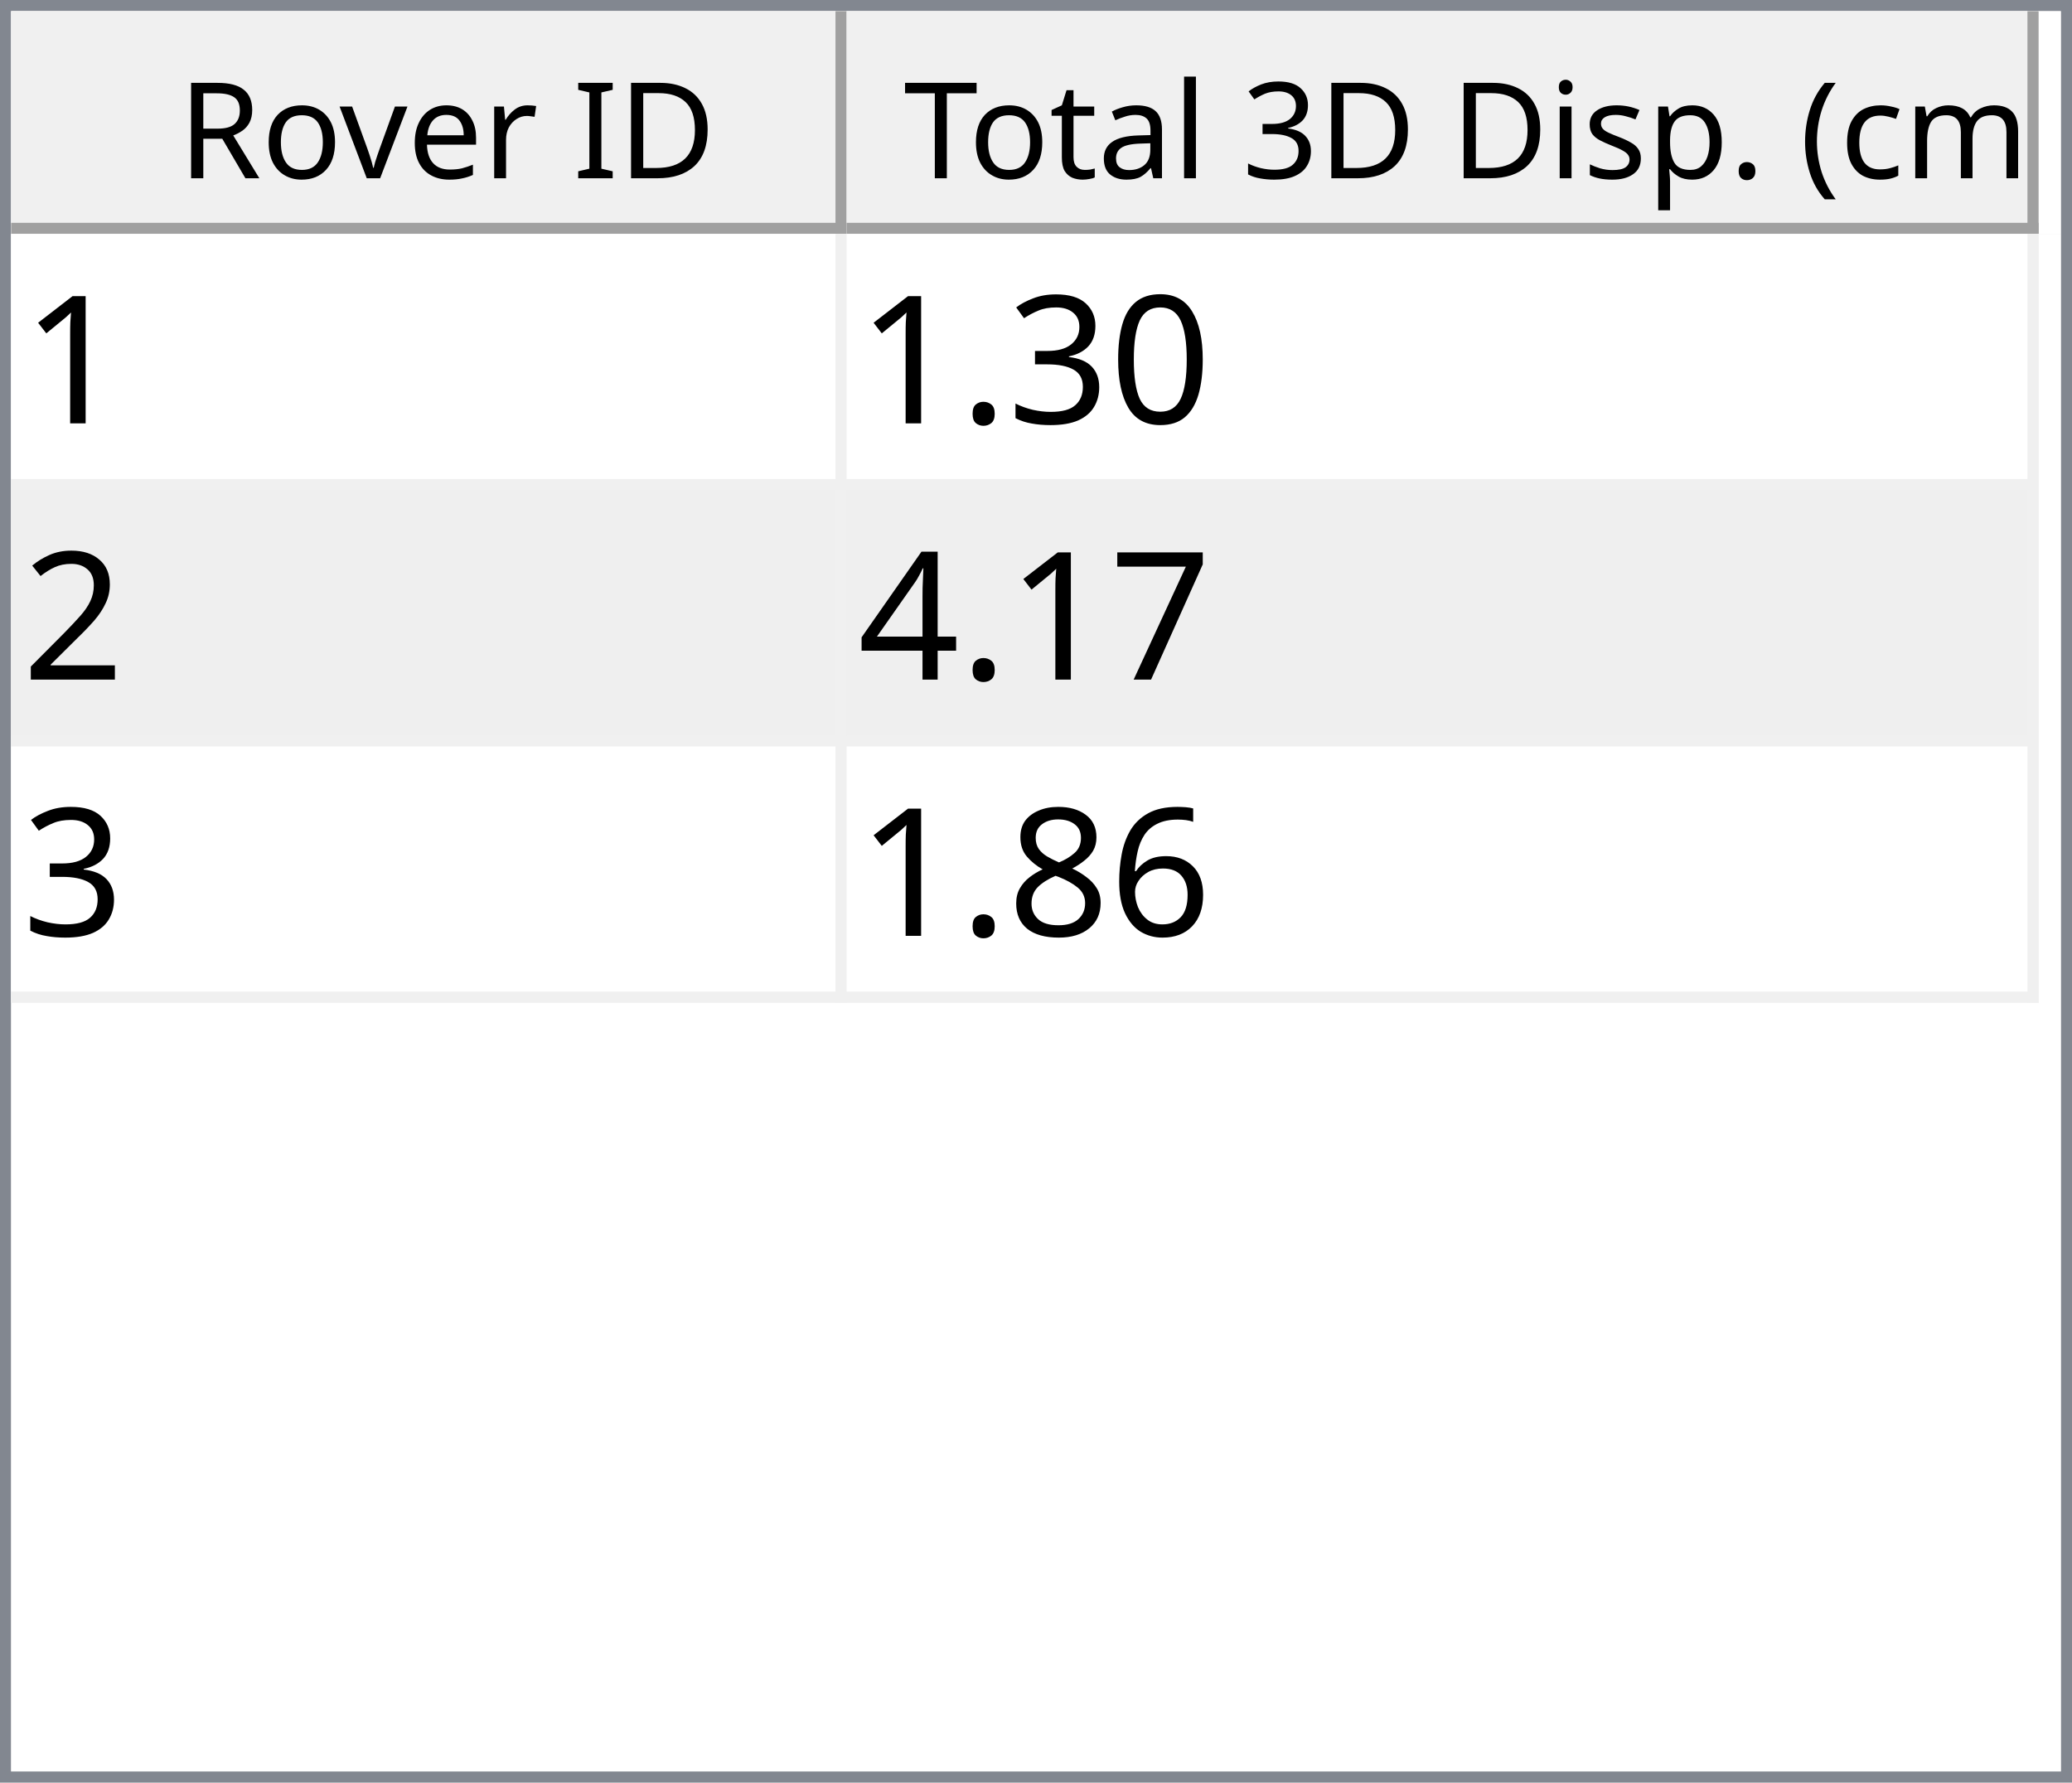
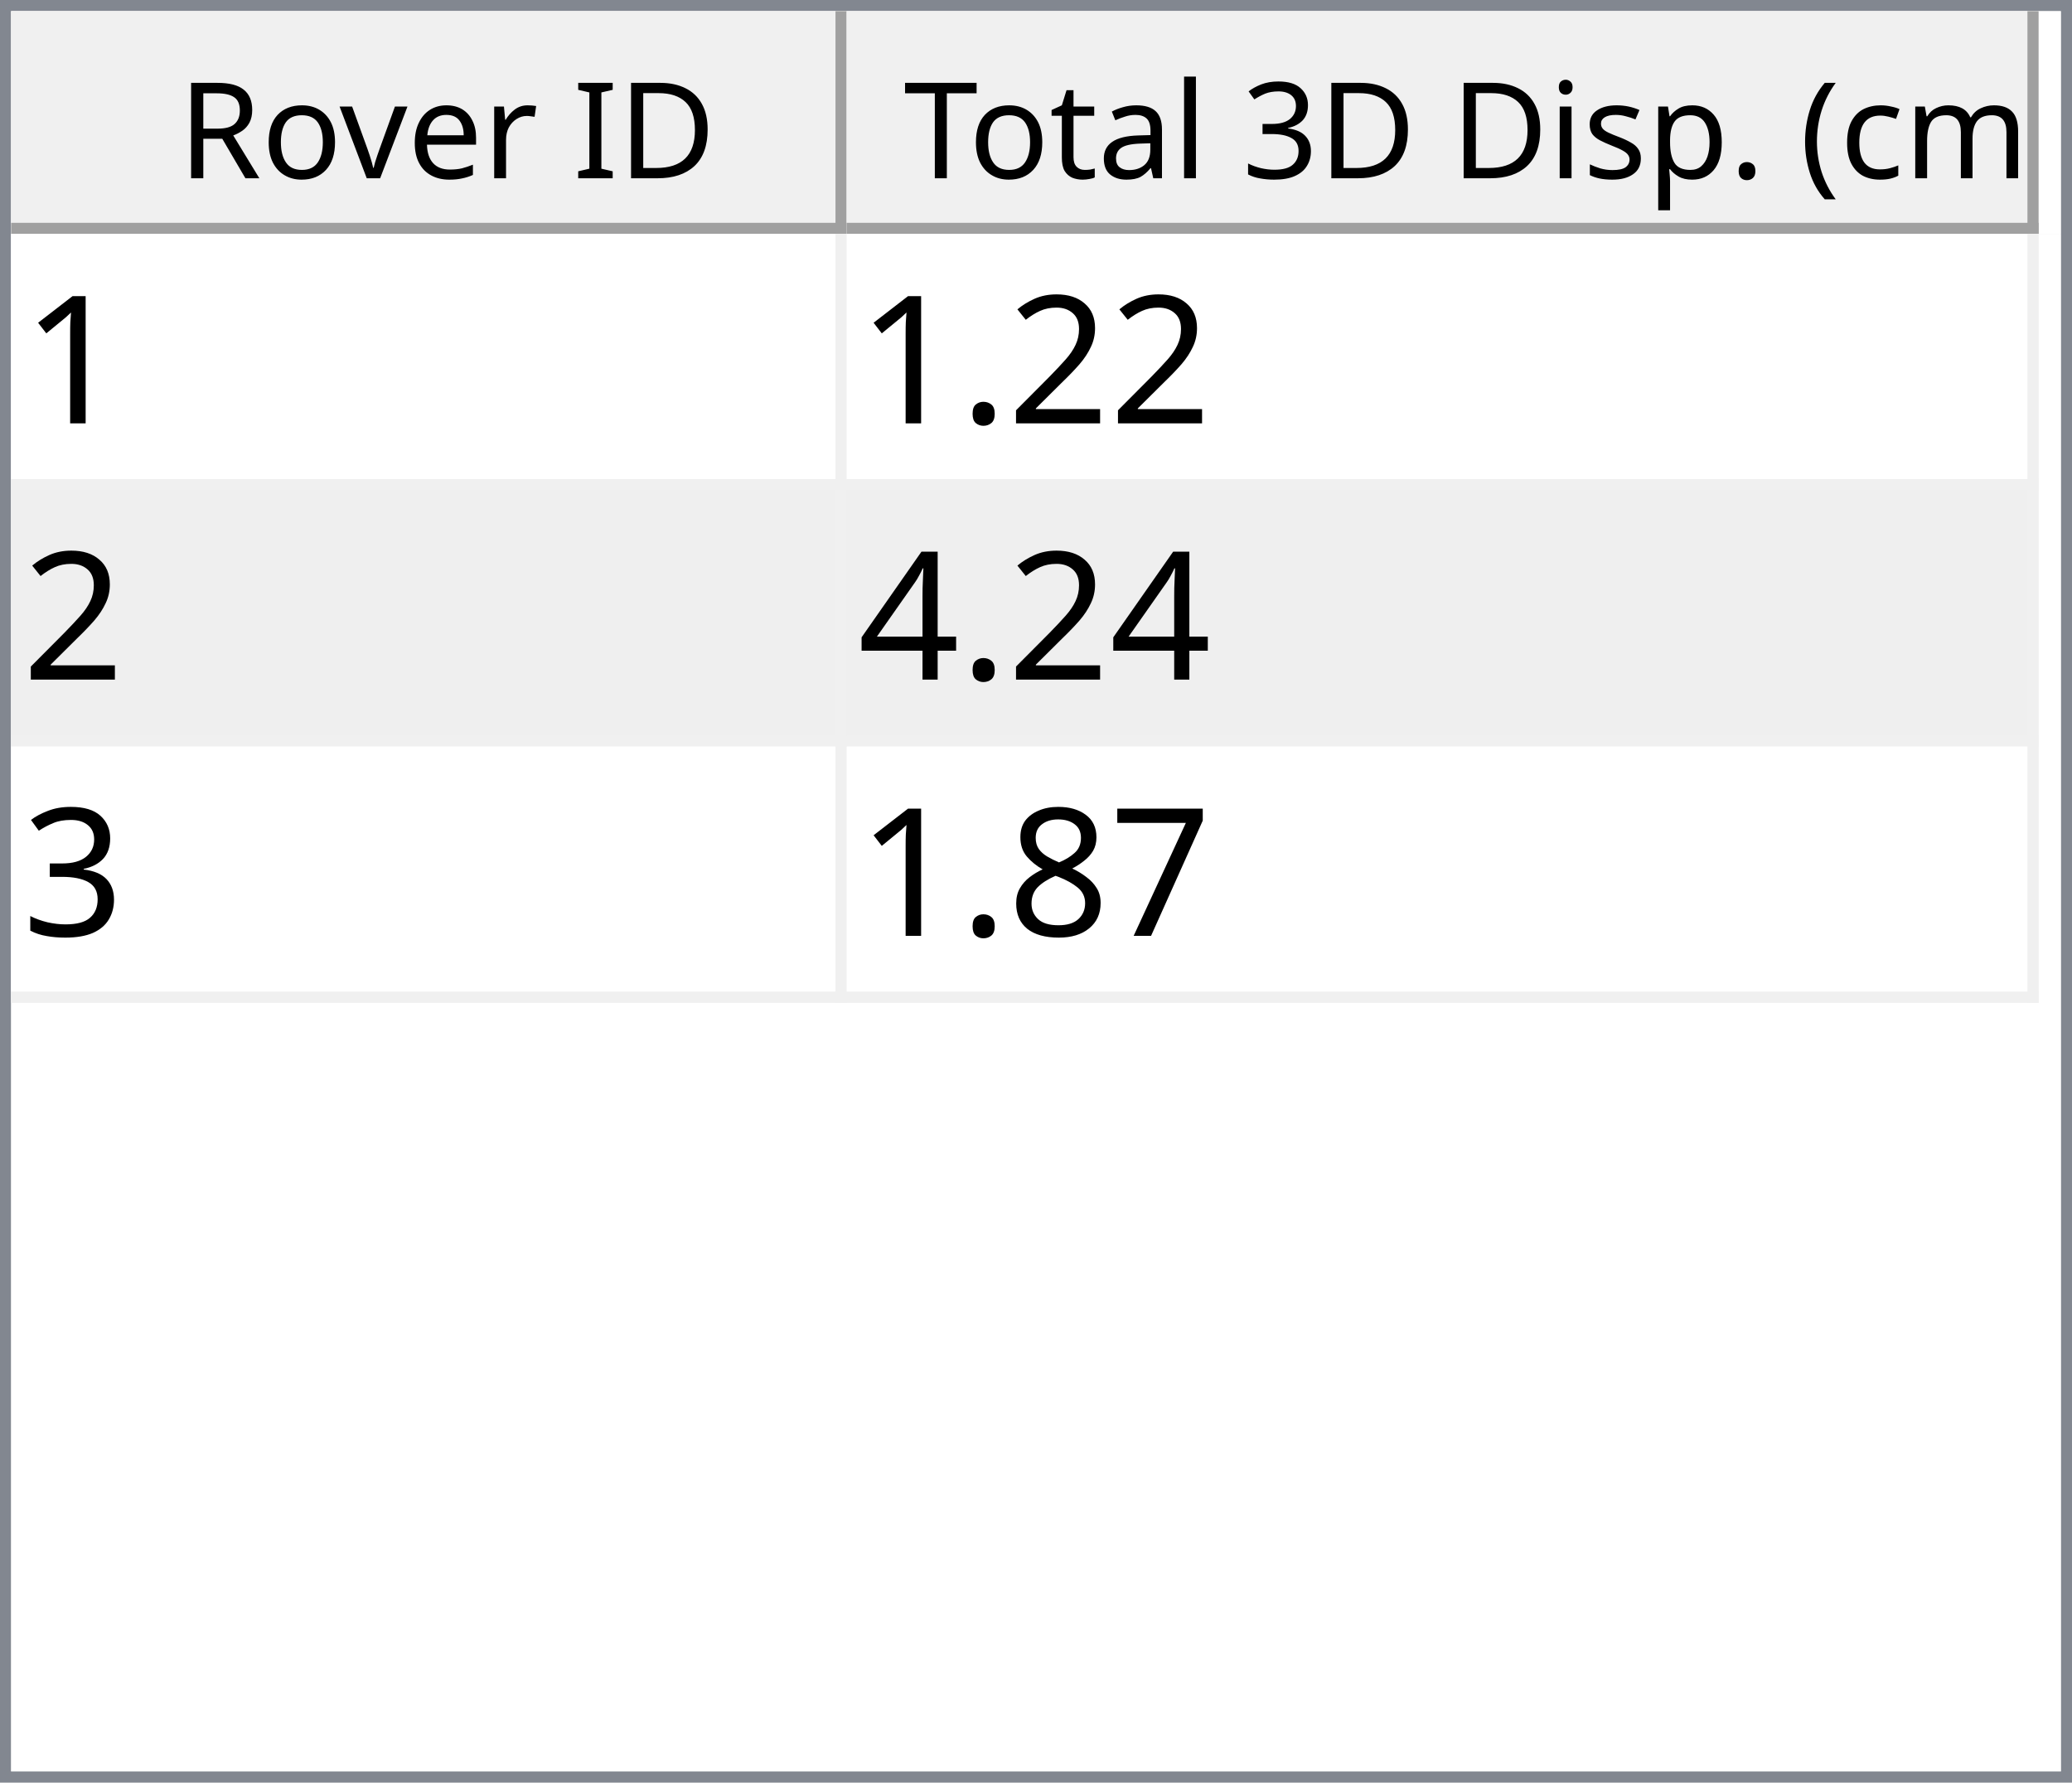
<svg xmlns="http://www.w3.org/2000/svg" style="fill-opacity:1; color-rendering:auto; color-interpolation:auto; text-rendering:auto; stroke:black; stroke-linecap:square; stroke-miterlimit:10; shape-rendering:auto; stroke-opacity:1; fill:black; stroke-dasharray:none; font-weight:normal; stroke-width:1; font-family:'Dialog'; font-style:normal; stroke-linejoin:miter; font-size:12px; stroke-dashoffset:0; image-rendering:auto;" width="186" height="160">
  <defs id="genericDefs" />
  <g>
    <defs id="defs1">
      <clipPath clipPathUnits="userSpaceOnUse" id="clipPath1">
        <path d="M0 0 L186 0 L186 160 L0 160 L0 0 Z" />
      </clipPath>
      <clipPath clipPathUnits="userSpaceOnUse" id="clipPath2">
        <path d="M0 0 L0 160 L186 160 L186 0 Z" />
      </clipPath>
      <clipPath clipPathUnits="userSpaceOnUse" id="clipPath3">
        <path d="M0 0 L0 20 L184 20 L184 0 Z" />
      </clipPath>
      <clipPath clipPathUnits="userSpaceOnUse" id="clipPath4">
        <path d="M0 0 L0 20 L75 20 L75 0 Z" />
      </clipPath>
      <clipPath clipPathUnits="userSpaceOnUse" id="clipPath5">
        <path d="M1 1 L1 19 L74 19 L74 1 Z" />
      </clipPath>
      <clipPath clipPathUnits="userSpaceOnUse" id="clipPath6">
        <path d="M0 0 L0 18 L73 18 L73 0 Z" />
      </clipPath>
      <clipPath clipPathUnits="userSpaceOnUse" id="clipPath7">
        <path d="M-0.5 -0.5 L-0.5 19.5 L74.5 19.5 L74.5 -0.5 Z" />
      </clipPath>
      <clipPath clipPathUnits="userSpaceOnUse" id="clipPath8">
        <path d="M0 0 L0 20 L107 20 L107 0 Z" />
      </clipPath>
      <clipPath clipPathUnits="userSpaceOnUse" id="clipPath9">
        <path d="M1 1 L1 19 L106 19 L106 1 Z" />
      </clipPath>
      <clipPath clipPathUnits="userSpaceOnUse" id="clipPath10">
        <path d="M0 0 L0 18 L105 18 L105 0 Z" />
      </clipPath>
      <clipPath clipPathUnits="userSpaceOnUse" id="clipPath11">
        <path d="M-0.5 -0.5 L-0.5 19.5 L106.5 19.5 L106.5 -0.5 Z" />
      </clipPath>
      <clipPath clipPathUnits="userSpaceOnUse" id="clipPath12">
        <path d="M0 0 L0 138 L184 138 L184 0 Z" />
      </clipPath>
      <clipPath clipPathUnits="userSpaceOnUse" id="clipPath13">
        <path d="M0 0 L0 69 L182 69 L182 0 Z" />
      </clipPath>
      <clipPath clipPathUnits="userSpaceOnUse" id="clipPath14">
        <path d="M-0.5 -0.5 L-0.5 68.5 L181.5 68.5 L181.5 -0.5 Z" />
      </clipPath>
      <clipPath clipPathUnits="userSpaceOnUse" id="clipPath15">
        <path d="M0 0 L0 22 L74 22 L74 0 Z" />
      </clipPath>
      <clipPath clipPathUnits="userSpaceOnUse" id="clipPath16">
        <path d="M0 0 L0 22 L106 22 L106 0 Z" />
      </clipPath>
      <font horiz-adv-x="64.551" id="font1">
        <font-face ascent="107.91" descent="25.098" units-per-em="100" style="font-style:normal; font-family:Segoe UI; font-weight:normal;" />
        <missing-glyph horiz-adv-x="64.551" d="M8.109 0 L8.109 68.266 L56.453 68.266 L56.453 0 L8.109 0 ZM15.328 7.234 L49.219 7.234 L49.219 61.031 L15.328 61.031 L15.328 7.234 Z" />
        <glyph unicode="D" horiz-adv-x="70.117" d="M9.188 0 L9.188 70.016 L28.516 70.016 Q65.531 70.016 65.531 35.891 Q65.531 19.672 55.25 9.836 Q44.969 0 27.734 0 L9.188 0 ZM17.391 62.594 L17.391 7.422 L27.828 7.422 Q41.609 7.422 49.273 14.797 Q56.938 22.172 56.938 35.688 Q56.938 62.594 28.328 62.594 L17.391 62.594 Z" />
        <glyph unicode="I" horiz-adv-x="26.611" d="M17.391 0 L9.188 0 L9.188 70.016 L17.391 70.016 L17.391 0 Z" />
        <glyph unicode=" " horiz-adv-x="27.393" d="" />
        <glyph unicode="r" horiz-adv-x="34.766" d="M34.188 41.891 Q32.078 43.5 28.125 43.5 Q23 43.5 19.555 38.672 Q16.109 33.844 16.109 25.484 L16.109 0 L8.109 0 L8.109 50 L16.109 50 L16.109 39.703 L16.312 39.703 Q18.016 44.969 21.531 47.922 Q25.047 50.875 29.391 50.875 Q32.516 50.875 34.188 50.203 L34.188 41.891 Z" />
        <glyph unicode="e" horiz-adv-x="52.295" d="M48.297 23 L12.984 23 Q13.188 14.656 17.484 10.109 Q21.781 5.562 29.297 5.562 Q37.75 5.562 44.828 11.141 L44.828 3.609 Q38.234 -1.172 27.391 -1.172 Q16.797 -1.172 10.742 5.641 Q4.688 12.453 4.688 24.812 Q4.688 36.469 11.305 43.82 Q17.922 51.172 27.734 51.172 Q37.547 51.172 42.922 44.828 Q48.297 38.484 48.297 27.203 L48.297 23 ZM40.094 29.781 Q40.047 36.719 36.75 40.578 Q33.453 44.438 27.594 44.438 Q21.922 44.438 17.969 40.383 Q14.016 36.328 13.094 29.781 L40.094 29.781 Z" />
        <glyph unicode="v" horiz-adv-x="47.9" d="M47.406 50 L27.484 0 L19.625 0 L0.688 50 L9.469 50 L22.172 13.672 Q23.578 9.672 23.922 6.688 L24.125 6.688 Q24.609 10.453 25.688 13.484 L38.969 50 L47.406 50 Z" />
        <glyph unicode="o" horiz-adv-x="58.594" d="M29 -1.172 Q17.922 -1.172 11.305 5.836 Q4.688 12.844 4.688 24.422 Q4.688 37.016 11.57 44.094 Q18.453 51.172 30.172 51.172 Q41.359 51.172 47.633 44.289 Q53.906 37.406 53.906 25.203 Q53.906 13.234 47.141 6.031 Q40.375 -1.172 29 -1.172 ZM29.594 44.438 Q21.875 44.438 17.383 39.188 Q12.891 33.938 12.891 24.703 Q12.891 15.828 17.43 10.695 Q21.969 5.562 29.594 5.562 Q37.359 5.562 41.531 10.594 Q45.703 15.625 45.703 24.906 Q45.703 34.281 41.531 39.359 Q37.359 44.438 29.594 44.438 Z" />
        <glyph unicode="R" horiz-adv-x="59.814" d="M59.375 0 L49.609 0 L37.891 19.625 Q36.281 22.359 34.766 24.289 Q33.25 26.219 31.664 27.438 Q30.078 28.656 28.25 29.219 Q26.422 29.781 24.125 29.781 L17.391 29.781 L17.391 0 L9.188 0 L9.188 70.016 L30.078 70.016 Q34.672 70.016 38.555 68.867 Q42.438 67.719 45.289 65.375 Q48.141 63.031 49.758 59.547 Q51.375 56.062 51.375 51.375 Q51.375 47.703 50.273 44.656 Q49.172 41.609 47.148 39.211 Q45.125 36.812 42.266 35.133 Q39.406 33.453 35.844 32.516 L35.844 32.328 Q37.594 31.547 38.891 30.547 Q40.188 29.547 41.359 28.18 Q42.531 26.812 43.68 25.078 Q44.828 23.344 46.234 21.047 L59.375 0 ZM17.391 62.594 L17.391 37.203 L28.516 37.203 Q31.594 37.203 34.203 38.133 Q36.812 39.062 38.719 40.797 Q40.625 42.531 41.703 45.047 Q42.781 47.562 42.781 50.688 Q42.781 56.297 39.141 59.445 Q35.5 62.594 28.609 62.594 L17.391 62.594 Z" />
        <glyph unicode=")" horiz-adv-x="30.176" d="M8.297 -15.922 L1.172 -15.922 Q16.406 2.344 16.406 26.812 Q16.406 51.469 1.078 70.016 L8.297 70.016 Q23.531 52.156 23.531 26.703 Q23.531 1.375 8.297 -15.922 Z" />
        <glyph unicode="m" horiz-adv-x="86.133" d="M79.109 0 L71.094 0 L71.094 28.719 Q71.094 37.016 68.531 40.727 Q65.969 44.438 59.906 44.438 Q54.781 44.438 51.195 39.75 Q47.609 35.062 47.609 28.516 L47.609 0 L39.594 0 L39.594 29.688 Q39.594 44.438 28.219 44.438 Q22.953 44.438 19.531 40.016 Q16.109 35.594 16.109 28.516 L16.109 0 L8.109 0 L8.109 50 L16.109 50 L16.109 42.094 L16.312 42.094 Q21.625 51.172 31.844 51.172 Q36.969 51.172 40.773 48.312 Q44.578 45.453 46 40.828 Q51.562 51.172 62.594 51.172 Q79.109 51.172 79.109 30.812 L79.109 0 Z" />
        <glyph unicode="c" horiz-adv-x="46.191" d="M42.188 2.297 Q36.422 -1.172 28.516 -1.172 Q17.828 -1.172 11.258 5.789 Q4.688 12.75 4.688 23.828 Q4.688 36.188 11.766 43.68 Q18.844 51.172 30.672 51.172 Q37.25 51.172 42.281 48.734 L42.281 40.531 Q36.719 44.438 30.375 44.438 Q22.703 44.438 17.797 38.945 Q12.891 33.453 12.891 24.516 Q12.891 15.719 17.508 10.641 Q22.125 5.562 29.891 5.562 Q36.422 5.562 42.188 9.906 L42.188 2.297 Z" />
        <glyph unicode="(" horiz-adv-x="30.176" d="M29.109 -15.922 L21.969 -15.922 Q6.844 1.375 6.844 26.703 Q6.844 52.156 21.969 70.016 L29.203 70.016 Q13.875 51.469 13.875 26.812 Q13.875 2.344 29.109 -15.922 Z" />
        <glyph unicode="." horiz-adv-x="21.68" d="M10.891 -1.078 Q8.641 -1.078 7.055 0.539 Q5.469 2.156 5.469 4.391 Q5.469 6.641 7.055 8.273 Q8.641 9.906 10.891 9.906 Q13.188 9.906 14.797 8.273 Q16.406 6.641 16.406 4.391 Q16.406 2.156 14.797 0.539 Q13.188 -1.078 10.891 -1.078 Z" />
        <glyph unicode="p" horiz-adv-x="58.789" d="M16.312 7.234 L16.109 7.234 L16.109 -23 L8.109 -23 L8.109 50 L16.109 50 L16.109 41.219 L16.312 41.219 Q22.219 51.172 33.594 51.172 Q43.266 51.172 48.688 44.461 Q54.109 37.75 54.109 26.469 Q54.109 13.922 48 6.375 Q41.891 -1.172 31.297 -1.172 Q21.578 -1.172 16.312 7.234 ZM16.109 27.391 L16.109 20.406 Q16.109 14.203 20.141 9.883 Q24.172 5.562 30.375 5.562 Q37.641 5.562 41.773 11.133 Q45.906 16.703 45.906 26.609 Q45.906 34.969 42.047 39.703 Q38.188 44.438 31.594 44.438 Q24.609 44.438 20.359 39.578 Q16.109 34.719 16.109 27.391 Z" />
        <glyph unicode="s" horiz-adv-x="42.432" d="M5.078 1.812 L5.078 10.406 Q11.625 5.562 19.484 5.562 Q30.031 5.562 30.031 12.594 Q30.031 14.594 29.125 15.992 Q28.219 17.391 26.68 18.461 Q25.141 19.531 23.07 20.383 Q21 21.234 18.609 22.172 Q15.281 23.484 12.766 24.828 Q10.25 26.172 8.57 27.859 Q6.891 29.547 6.031 31.695 Q5.172 33.844 5.172 36.719 Q5.172 40.234 6.789 42.945 Q8.406 45.656 11.086 47.484 Q13.766 49.312 17.211 50.242 Q20.656 51.172 24.312 51.172 Q30.812 51.172 35.938 48.922 L35.938 40.828 Q30.422 44.438 23.25 44.438 Q21 44.438 19.195 43.922 Q17.391 43.406 16.094 42.477 Q14.797 41.547 14.086 40.258 Q13.375 38.969 13.375 37.406 Q13.375 35.453 14.086 34.133 Q14.797 32.812 16.164 31.789 Q17.531 30.766 19.484 29.938 Q21.438 29.109 23.922 28.125 Q27.25 26.859 29.883 25.516 Q32.516 24.172 34.375 22.484 Q36.234 20.797 37.234 18.602 Q38.234 16.406 38.234 13.375 Q38.234 9.672 36.602 6.938 Q34.969 4.203 32.234 2.398 Q29.5 0.594 25.93 -0.289 Q22.359 -1.172 18.453 -1.172 Q10.75 -1.172 5.078 1.812 Z" />
        <glyph unicode="i" horiz-adv-x="24.219" d="M12.203 62.703 Q10.062 62.703 8.547 64.164 Q7.031 65.625 7.031 67.875 Q7.031 70.125 8.547 71.609 Q10.062 73.094 12.203 73.094 Q14.406 73.094 15.945 71.609 Q17.484 70.125 17.484 67.875 Q17.484 65.719 15.945 64.211 Q14.406 62.703 12.203 62.703 ZM16.109 0 L8.109 0 L8.109 50 L16.109 50 L16.109 0 Z" />
        <glyph unicode="3" horiz-adv-x="53.906" d="M46.531 19.828 Q46.531 15.094 44.75 11.211 Q42.969 7.328 39.719 4.57 Q36.469 1.812 31.93 0.297 Q27.391 -1.219 21.922 -1.219 Q11.922 -1.219 6 2.594 L6 11.188 Q13.094 5.609 22.219 5.609 Q25.875 5.609 28.828 6.539 Q31.781 7.469 33.906 9.227 Q36.031 10.984 37.18 13.477 Q38.328 15.969 38.328 19.094 Q38.328 32.812 18.797 32.812 L12.984 32.812 L12.984 39.594 L18.5 39.594 Q35.797 39.594 35.797 52.484 Q35.797 64.406 22.609 64.406 Q15.188 64.406 8.688 59.422 L8.688 67.188 Q15.375 71.188 24.609 71.188 Q29 71.188 32.57 69.969 Q36.141 68.75 38.68 66.555 Q41.219 64.359 42.609 61.281 Q44 58.203 44 54.5 Q44 40.672 30.031 36.719 L30.031 36.531 Q33.594 36.141 36.625 34.797 Q39.656 33.453 41.852 31.305 Q44.047 29.156 45.289 26.25 Q46.531 23.344 46.531 19.828 Z" />
        <glyph unicode="l" horiz-adv-x="24.219" d="M16.109 0 L8.109 0 L8.109 74.031 L16.109 74.031 L16.109 0 Z" />
        <glyph unicode="a" horiz-adv-x="50.879" d="M43.891 0 L35.891 0 L35.891 7.812 L35.688 7.812 Q30.469 -1.172 20.312 -1.172 Q12.844 -1.172 8.617 2.781 Q4.391 6.734 4.391 13.281 Q4.391 27.297 20.906 29.594 L35.891 31.688 Q35.891 44.438 25.594 44.438 Q16.547 44.438 9.281 38.281 L9.281 46.484 Q16.656 51.172 26.266 51.172 Q43.891 51.172 43.891 32.516 L43.891 0 ZM35.891 25.297 L23.828 23.641 Q18.266 22.859 15.43 20.875 Q12.594 18.891 12.594 13.875 Q12.594 10.203 15.211 7.883 Q17.828 5.562 22.172 5.562 Q28.125 5.562 32.008 9.742 Q35.891 13.922 35.891 20.312 L35.891 25.297 Z" />
        <glyph unicode="t" horiz-adv-x="33.887" d="M31.297 0.484 Q28.469 -1.078 23.828 -1.078 Q10.688 -1.078 10.688 13.578 L10.688 43.172 L2.094 43.172 L2.094 50 L10.688 50 L10.688 62.203 L18.703 64.797 L18.703 50 L31.297 50 L31.297 43.172 L18.703 43.172 L18.703 14.984 Q18.703 9.969 20.414 7.82 Q22.125 5.672 26.078 5.672 Q29.109 5.672 31.297 7.328 L31.297 0.484 Z" />
        <glyph unicode="T" horiz-adv-x="52.393" d="M50.594 62.594 L30.375 62.594 L30.375 0 L22.172 0 L22.172 62.594 L2 62.594 L2 70.016 L50.594 70.016 L50.594 62.594 Z" />
      </font>
      <font horiz-adv-x="75.0" id="font2">
        <font-face ascent="100.537" descent="21.973" units-per-em="100" style="font-style:normal; font-family:sans-serif; font-weight:normal;" />
        <missing-glyph horiz-adv-x="75.0" d="M12.5 0 L12.5 62.5 L62.5 62.5 L62.5 0 L12.5 0 ZM14.062 1.562 L60.938 1.562 L60.938 60.938 L14.062 60.938 L14.062 1.562 Z" />
        <glyph unicode="1" horiz-adv-x="55.615" d="M37.25 0 L28.469 0 L28.469 56 Q25.297 52.984 20.141 49.953 Q14.984 46.922 10.891 45.406 L10.891 53.906 Q18.266 57.375 23.781 62.305 Q29.297 67.234 31.594 71.875 L37.25 71.875 L37.25 0 Z" />
-         <glyph unicode="0" horiz-adv-x="55.615" d="M4.156 35.297 Q4.156 48 6.766 55.742 Q9.375 63.484 14.523 67.68 Q19.672 71.875 27.484 71.875 Q33.25 71.875 37.594 69.555 Q41.938 67.234 44.773 62.867 Q47.609 58.5 49.219 52.227 Q50.828 45.953 50.828 35.297 Q50.828 22.703 48.242 14.969 Q45.656 7.234 40.508 3.008 Q35.359 -1.219 27.484 -1.219 Q17.141 -1.219 11.234 6.203 Q4.156 15.141 4.156 35.297 ZM13.188 35.297 Q13.188 17.672 17.312 11.836 Q21.438 6 27.484 6 Q33.547 6 37.672 11.859 Q41.797 17.719 41.797 35.297 Q41.797 52.984 37.672 58.789 Q33.547 64.594 27.391 64.594 Q21.344 64.594 17.719 59.469 Q13.188 52.938 13.188 35.297 Z" />
+         <glyph unicode="2" horiz-adv-x="55.615" d="M50.344 8.453 L50.344 0 L3.031 0 Q2.938 3.172 4.047 6.109 Q5.859 10.938 9.836 15.625 Q13.812 20.312 21.344 26.469 Q33.016 36.031 37.117 41.625 Q41.219 47.219 41.219 52.203 Q41.219 57.422 37.477 61.008 Q33.734 64.594 27.734 64.594 Q21.391 64.594 17.578 60.789 Q13.766 56.984 13.719 50.25 L4.688 51.172 Q5.609 61.281 11.664 66.578 Q17.719 71.875 27.938 71.875 Q38.234 71.875 44.242 66.164 Q50.25 60.453 50.25 52 Q50.25 47.703 48.492 43.555 Q46.734 39.406 42.656 34.812 Q38.578 30.219 29.109 22.219 Q21.188 15.578 18.945 13.211 Q16.703 10.844 15.234 8.453 L50.344 8.453 Z" />
+         <glyph unicode="." horiz-adv-x="27.783" d="M9.078 0 L9.078 10.016 L19.094 10.016 L19.094 0 L9.078 0 Z" />
+         <glyph unicode="4" horiz-adv-x="55.615" d="M32.328 0 L32.328 17.141 L1.266 17.141 L1.266 25.203 L33.938 71.578 L41.109 71.578 L41.109 25.203 L50.781 25.203 L50.781 17.141 L41.109 17.141 L41.109 0 L32.328 0 ZM32.328 25.203 L32.328 57.469 L9.906 25.203 L32.328 25.203 Z" />
        <glyph unicode="3" horiz-adv-x="55.615" d="M4.203 18.891 L12.984 20.062 Q14.5 12.594 18.141 9.297 Q21.781 6 27 6 Q33.203 6 37.477 10.297 Q41.75 14.594 41.75 20.953 Q41.75 27 37.797 30.93 Q33.844 34.859 27.734 34.859 Q25.25 34.859 21.531 33.891 L22.516 41.609 Q23.391 41.5 23.922 41.5 Q29.547 41.5 34.039 44.43 Q38.531 47.359 38.531 53.469 Q38.531 58.297 35.258 61.477 Q31.984 64.656 26.812 64.656 Q21.688 64.656 18.266 61.43 Q14.844 58.203 13.875 51.766 L5.078 53.328 Q6.688 62.156 12.398 67.016 Q18.109 71.875 26.609 71.875 Q32.469 71.875 37.398 69.359 Q42.328 66.844 44.945 62.5 Q47.562 58.156 47.562 53.266 Q47.562 48.641 45.07 44.828 Q42.578 41.016 37.703 38.766 Q44.047 37.312 47.562 32.695 Q51.078 28.078 51.078 21.141 Q51.078 11.766 44.242 5.25 Q37.406 -1.266 26.953 -1.266 Q17.531 -1.266 11.305 4.352 Q5.078 9.969 4.203 18.891 Z" />
-         <glyph unicode="." horiz-adv-x="27.783" d="M9.078 0 L9.078 10.016 L19.094 10.016 L19.094 0 L9.078 0 Z" />
-         <glyph unicode="2" horiz-adv-x="55.615" d="M50.344 8.453 L50.344 0 L3.031 0 Q2.938 3.172 4.047 6.109 Q5.859 10.938 9.836 15.625 Q13.812 20.312 21.344 26.469 Q33.016 36.031 37.117 41.625 Q41.219 47.219 41.219 52.203 Q41.219 57.422 37.477 61.008 Q33.734 64.594 27.734 64.594 Q21.391 64.594 17.578 60.789 Q13.766 56.984 13.719 50.25 L4.688 51.172 Q5.609 61.281 11.664 66.578 Q17.719 71.875 27.938 71.875 Q38.234 71.875 44.242 66.164 Q50.25 60.453 50.25 52 Q50.25 47.703 48.492 43.555 Q46.734 39.406 42.656 34.812 Q38.578 30.219 29.109 22.219 Q21.188 15.578 18.945 13.211 Q16.703 10.844 15.234 8.453 L50.344 8.453 Z" />
        <glyph unicode="7" horiz-adv-x="55.615" d="M4.734 62.203 L4.734 70.656 L51.078 70.656 L51.078 63.812 Q44.234 56.547 37.523 44.484 Q30.812 32.422 27.156 19.672 Q24.516 10.688 23.781 0 L14.75 0 Q14.891 8.453 18.062 20.414 Q21.234 32.375 27.172 43.484 Q33.109 54.594 39.797 62.203 L4.734 62.203 Z" />
-         <glyph unicode="4" horiz-adv-x="55.615" d="M32.328 0 L32.328 17.141 L1.266 17.141 L1.266 25.203 L33.938 71.578 L41.109 71.578 L41.109 25.203 L50.781 25.203 L50.781 17.141 L41.109 17.141 L41.109 0 L32.328 0 ZM32.328 25.203 L32.328 57.469 L9.906 25.203 L32.328 25.203 Z" />
-         <glyph unicode="6" horiz-adv-x="55.615" d="M49.75 54.047 L41.016 53.375 Q39.844 58.547 37.703 60.891 Q34.125 64.656 28.906 64.656 Q24.703 64.656 21.531 62.312 Q17.391 59.281 14.992 53.469 Q12.594 47.656 12.5 36.922 Q15.672 41.75 20.266 44.094 Q24.859 46.438 29.891 46.438 Q38.672 46.438 44.852 39.969 Q51.031 33.5 51.031 23.25 Q51.031 16.5 48.125 10.719 Q45.219 4.938 40.141 1.859 Q35.062 -1.219 28.609 -1.219 Q17.625 -1.219 10.695 6.859 Q3.766 14.938 3.766 33.5 Q3.766 54.25 11.422 63.672 Q18.109 71.875 29.438 71.875 Q37.891 71.875 43.289 67.141 Q48.688 62.406 49.75 54.047 ZM13.875 23.188 Q13.875 18.656 15.797 14.508 Q17.719 10.359 21.188 8.18 Q24.656 6 28.469 6 Q34.031 6 38.039 10.492 Q42.047 14.984 42.047 22.703 Q42.047 30.125 38.086 34.398 Q34.125 38.672 28.125 38.672 Q22.172 38.672 18.023 34.398 Q13.875 30.125 13.875 23.188 Z" />
        <glyph unicode="8" horiz-adv-x="55.615" d="M17.672 38.812 Q12.203 40.828 9.57 44.539 Q6.938 48.25 6.938 53.422 Q6.938 61.234 12.555 66.555 Q18.172 71.875 27.484 71.875 Q36.859 71.875 42.578 66.43 Q48.297 60.984 48.297 53.172 Q48.297 48.188 45.68 44.508 Q43.062 40.828 37.75 38.812 Q44.344 36.672 47.781 31.883 Q51.219 27.094 51.219 20.453 Q51.219 11.281 44.727 5.031 Q38.234 -1.219 27.641 -1.219 Q17.047 -1.219 10.547 5.055 Q4.047 11.328 4.047 20.703 Q4.047 27.688 7.594 32.398 Q11.141 37.109 17.672 38.812 ZM15.922 53.719 Q15.922 48.641 19.195 45.414 Q22.469 42.188 27.688 42.188 Q32.766 42.188 36.016 45.383 Q39.266 48.578 39.266 53.219 Q39.266 58.062 35.914 61.359 Q32.562 64.656 27.594 64.656 Q22.562 64.656 19.242 61.43 Q15.922 58.203 15.922 53.719 ZM13.094 20.656 Q13.094 16.891 14.875 13.375 Q16.656 9.859 20.172 7.93 Q23.688 6 27.734 6 Q34.031 6 38.133 10.055 Q42.234 14.109 42.234 20.359 Q42.234 26.703 38.016 30.859 Q33.797 35.016 27.438 35.016 Q21.234 35.016 17.164 30.914 Q13.094 26.812 13.094 20.656 Z" />
      </font>
    </defs>
    <g style="fill:white; stroke:white;">
      <rect x="0" y="0" width="186" style="clip-path:url(#clipPath1); stroke:none;" height="160" />
    </g>
    <g style="fill:white; text-rendering:optimizeSpeed; color-rendering:optimizeSpeed; image-rendering:optimizeSpeed; shape-rendering:crispEdges; stroke:white; color-interpolation:sRGB;">
      <rect x="0" width="186" height="160" y="0" style="stroke:none;" />
      <path style="stroke:none;" d="M0 160 L186 160 L186 0 L0 0 Z" />
    </g>
    <g style="fill:rgb(240,240,240); font-family:'Segoe UI'; stroke:rgb(240,240,240);">
      <rect x="0" y="0" width="186" style="clip-path:url(#clipPath2); stroke:none;" height="160" />
    </g>
    <g style="fill:rgb(130,135,144); font-family:'Segoe UI'; stroke:rgb(130,135,144);">
      <path d="M0 0 L186 0 L186 160 L0 160 L0 0 ZM1 1 L185 1 L185 159 L1 159 L1 1 Z" style="fill-rule:evenodd; clip-path:url(#clipPath2); stroke:none;" />
    </g>
    <g style="fill:white; font-family:'Segoe UI'; stroke:white;" transform="translate(1,1)">
      <rect x="0" y="0" width="184" style="clip-path:url(#clipPath3); stroke:none;" height="20" />
    </g>
    <g style="fill:rgb(240,240,240); font-family:'Segoe UI'; stroke:rgb(240,240,240);" transform="translate(1,1)">
      <rect x="0" y="0" width="75" style="clip-path:url(#clipPath4); stroke:none;" height="20" />
    </g>
    <g style="font-family:'Segoe UI';" transform="translate(2,2)">
      <text x="14" xml:space="preserve" y="14" style="clip-path:url(#clipPath6); stroke:none;">Rover ID</text>
    </g>
    <g style="fill:rgb(160,160,160); font-family:'Segoe UI'; stroke:rgb(160,160,160); stroke-linejoin:bevel;" transform="translate(1.5,1.5)">
      <line x1="74" x2="74" y1="0" style="fill:none; clip-path:url(#clipPath7);" y2="19" />
    </g>
    <g style="fill:rgb(160,160,160); font-family:'Segoe UI'; stroke:rgb(160,160,160); stroke-linejoin:bevel;" transform="matrix(1,0,0,1,1,1) translate(0.5,0.5)">
      <line x1="0" x2="74" y1="19" style="fill:none; clip-path:url(#clipPath7);" y2="19" />
    </g>
    <g style="fill:rgb(240,240,240); font-family:'Segoe UI'; stroke:rgb(240,240,240);" transform="translate(76,1)">
      <rect x="0" y="0" width="107" style="clip-path:url(#clipPath8); stroke:none;" height="20" />
    </g>
    <g style="font-family:'Segoe UI';" transform="translate(77,2)">
      <text x="1" xml:space="preserve" y="14" style="clip-path:url(#clipPath10); stroke:none;"> Total 3D Disp. (cm)</text>
    </g>
    <g style="fill:rgb(160,160,160); font-family:'Segoe UI'; stroke:rgb(160,160,160); stroke-linejoin:bevel;" transform="translate(76.5,1.5)">
      <line x1="106" x2="106" y1="0" style="fill:none; clip-path:url(#clipPath11);" y2="19" />
    </g>
    <g style="fill:rgb(160,160,160); font-family:'Segoe UI'; stroke:rgb(160,160,160); stroke-linejoin:bevel;" transform="matrix(1,0,0,1,76,1) translate(0.5,0.5)">
      <line x1="0" x2="106" y1="19" style="fill:none; clip-path:url(#clipPath11);" y2="19" />
    </g>
    <g style="fill:white; font-family:'Segoe UI'; stroke:white;" transform="translate(1,21)">
      <rect x="0" y="0" width="184" style="clip-path:url(#clipPath12); stroke:none;" height="138" />
    </g>
    <g style="fill:rgb(240,240,240); font-size:16px; font-family:sans-serif; stroke:rgb(240,240,240);" transform="translate(1,21)">
      <rect x="0" y="0" width="182" style="clip-path:url(#clipPath13); stroke:none;" height="69" />
      <line transform="translate(0.5,0.5)" x1="0" x2="181" y1="22" style="clip-path:url(#clipPath14); fill:none; stroke-linejoin:bevel;" y2="22" />
    </g>
    <g transform="matrix(1,0,0,1,1,21) translate(0.5,0.5)" style="fill:rgb(240,240,240); font-size:16px; font-family:sans-serif; stroke:rgb(240,240,240); stroke-linejoin:bevel;">
      <line x1="0" x2="181" y1="45" style="fill:none; clip-path:url(#clipPath14);" y2="45" />
    </g>
    <g transform="matrix(1,0,0,1,1,21) translate(0.5,0.5)" style="fill:rgb(240,240,240); font-size:16px; font-family:sans-serif; stroke:rgb(240,240,240); stroke-linejoin:bevel;">
      <line x1="0" x2="181" y1="68" style="fill:none; clip-path:url(#clipPath14);" y2="68" />
    </g>
    <g transform="matrix(1,0,0,1,1,21) translate(0.5,0.5)" style="fill:rgb(240,240,240); font-size:16px; font-family:sans-serif; stroke:rgb(240,240,240); stroke-linejoin:bevel;">
      <line x1="74" x2="74" y1="0" style="fill:none; clip-path:url(#clipPath14);" y2="68" />
    </g>
    <g transform="matrix(1,0,0,1,1,21) translate(0.5,0.5)" style="fill:rgb(240,240,240); font-size:16px; font-family:sans-serif; stroke:rgb(240,240,240); stroke-linejoin:bevel;">
      <line x1="181" x2="181" y1="0" style="fill:none; clip-path:url(#clipPath14);" y2="68" />
    </g>
    <g style="fill:white; font-size:16px; font-family:sans-serif; stroke:white;" transform="matrix(1,0,0,1,1,21)">
      <rect x="0" y="0" width="74" style="clip-path:url(#clipPath15); stroke:none;" height="22" />
      <text x="1" y="17" style="fill:black; clip-path:url(#clipPath15); stroke:none;" xml:space="preserve">1</text>
    </g>
    <g style="fill:white; font-size:16px; font-family:sans-serif; stroke:white;" transform="matrix(1,0,0,1,1,21) translate(75,0)">
      <rect x="0" y="0" width="106" style="clip-path:url(#clipPath16); stroke:none;" height="22" />
-       <text x="1" y="17" style="fill:black; clip-path:url(#clipPath16); stroke:none;" xml:space="preserve">1.30</text>
+       <text x="1" y="17" style="fill:black; clip-path:url(#clipPath16); stroke:none;" xml:space="preserve">1.22</text>
    </g>
    <g style="fill:rgb(239,239,239); font-size:16px; font-family:sans-serif; stroke:rgb(239,239,239);" transform="matrix(1,0,0,1,1,21) translate(0,23)">
      <rect x="0" y="0" width="74" style="clip-path:url(#clipPath15); stroke:none;" height="22" />
      <text x="1" y="17" style="fill:black; clip-path:url(#clipPath15); stroke:none;" xml:space="preserve">2</text>
    </g>
    <g style="fill:rgb(239,239,239); font-size:16px; font-family:sans-serif; stroke:rgb(239,239,239);" transform="matrix(1,0,0,1,1,21) translate(75,23)">
      <rect x="0" y="0" width="106" style="clip-path:url(#clipPath16); stroke:none;" height="22" />
-       <text x="1" y="17" style="fill:black; clip-path:url(#clipPath16); stroke:none;" xml:space="preserve">4.17</text>
+       <text x="1" y="17" style="fill:black; clip-path:url(#clipPath16); stroke:none;" xml:space="preserve">4.24</text>
    </g>
    <g style="fill:white; font-size:16px; font-family:sans-serif; stroke:white;" transform="matrix(1,0,0,1,1,21) translate(0,46)">
      <rect x="0" y="0" width="74" style="clip-path:url(#clipPath15); stroke:none;" height="22" />
      <text x="1" y="17" style="fill:black; clip-path:url(#clipPath15); stroke:none;" xml:space="preserve">3</text>
    </g>
    <g style="fill:white; font-size:16px; font-family:sans-serif; stroke:white;" transform="matrix(1,0,0,1,1,21) translate(75,46)">
      <rect x="0" y="0" width="106" style="clip-path:url(#clipPath16); stroke:none;" height="22" />
-       <text x="1" y="17" style="fill:black; clip-path:url(#clipPath16); stroke:none;" xml:space="preserve">1.86</text>
+       <text x="1" y="17" style="fill:black; clip-path:url(#clipPath16); stroke:none;" xml:space="preserve">1.87</text>
    </g>
  </g>
</svg>
